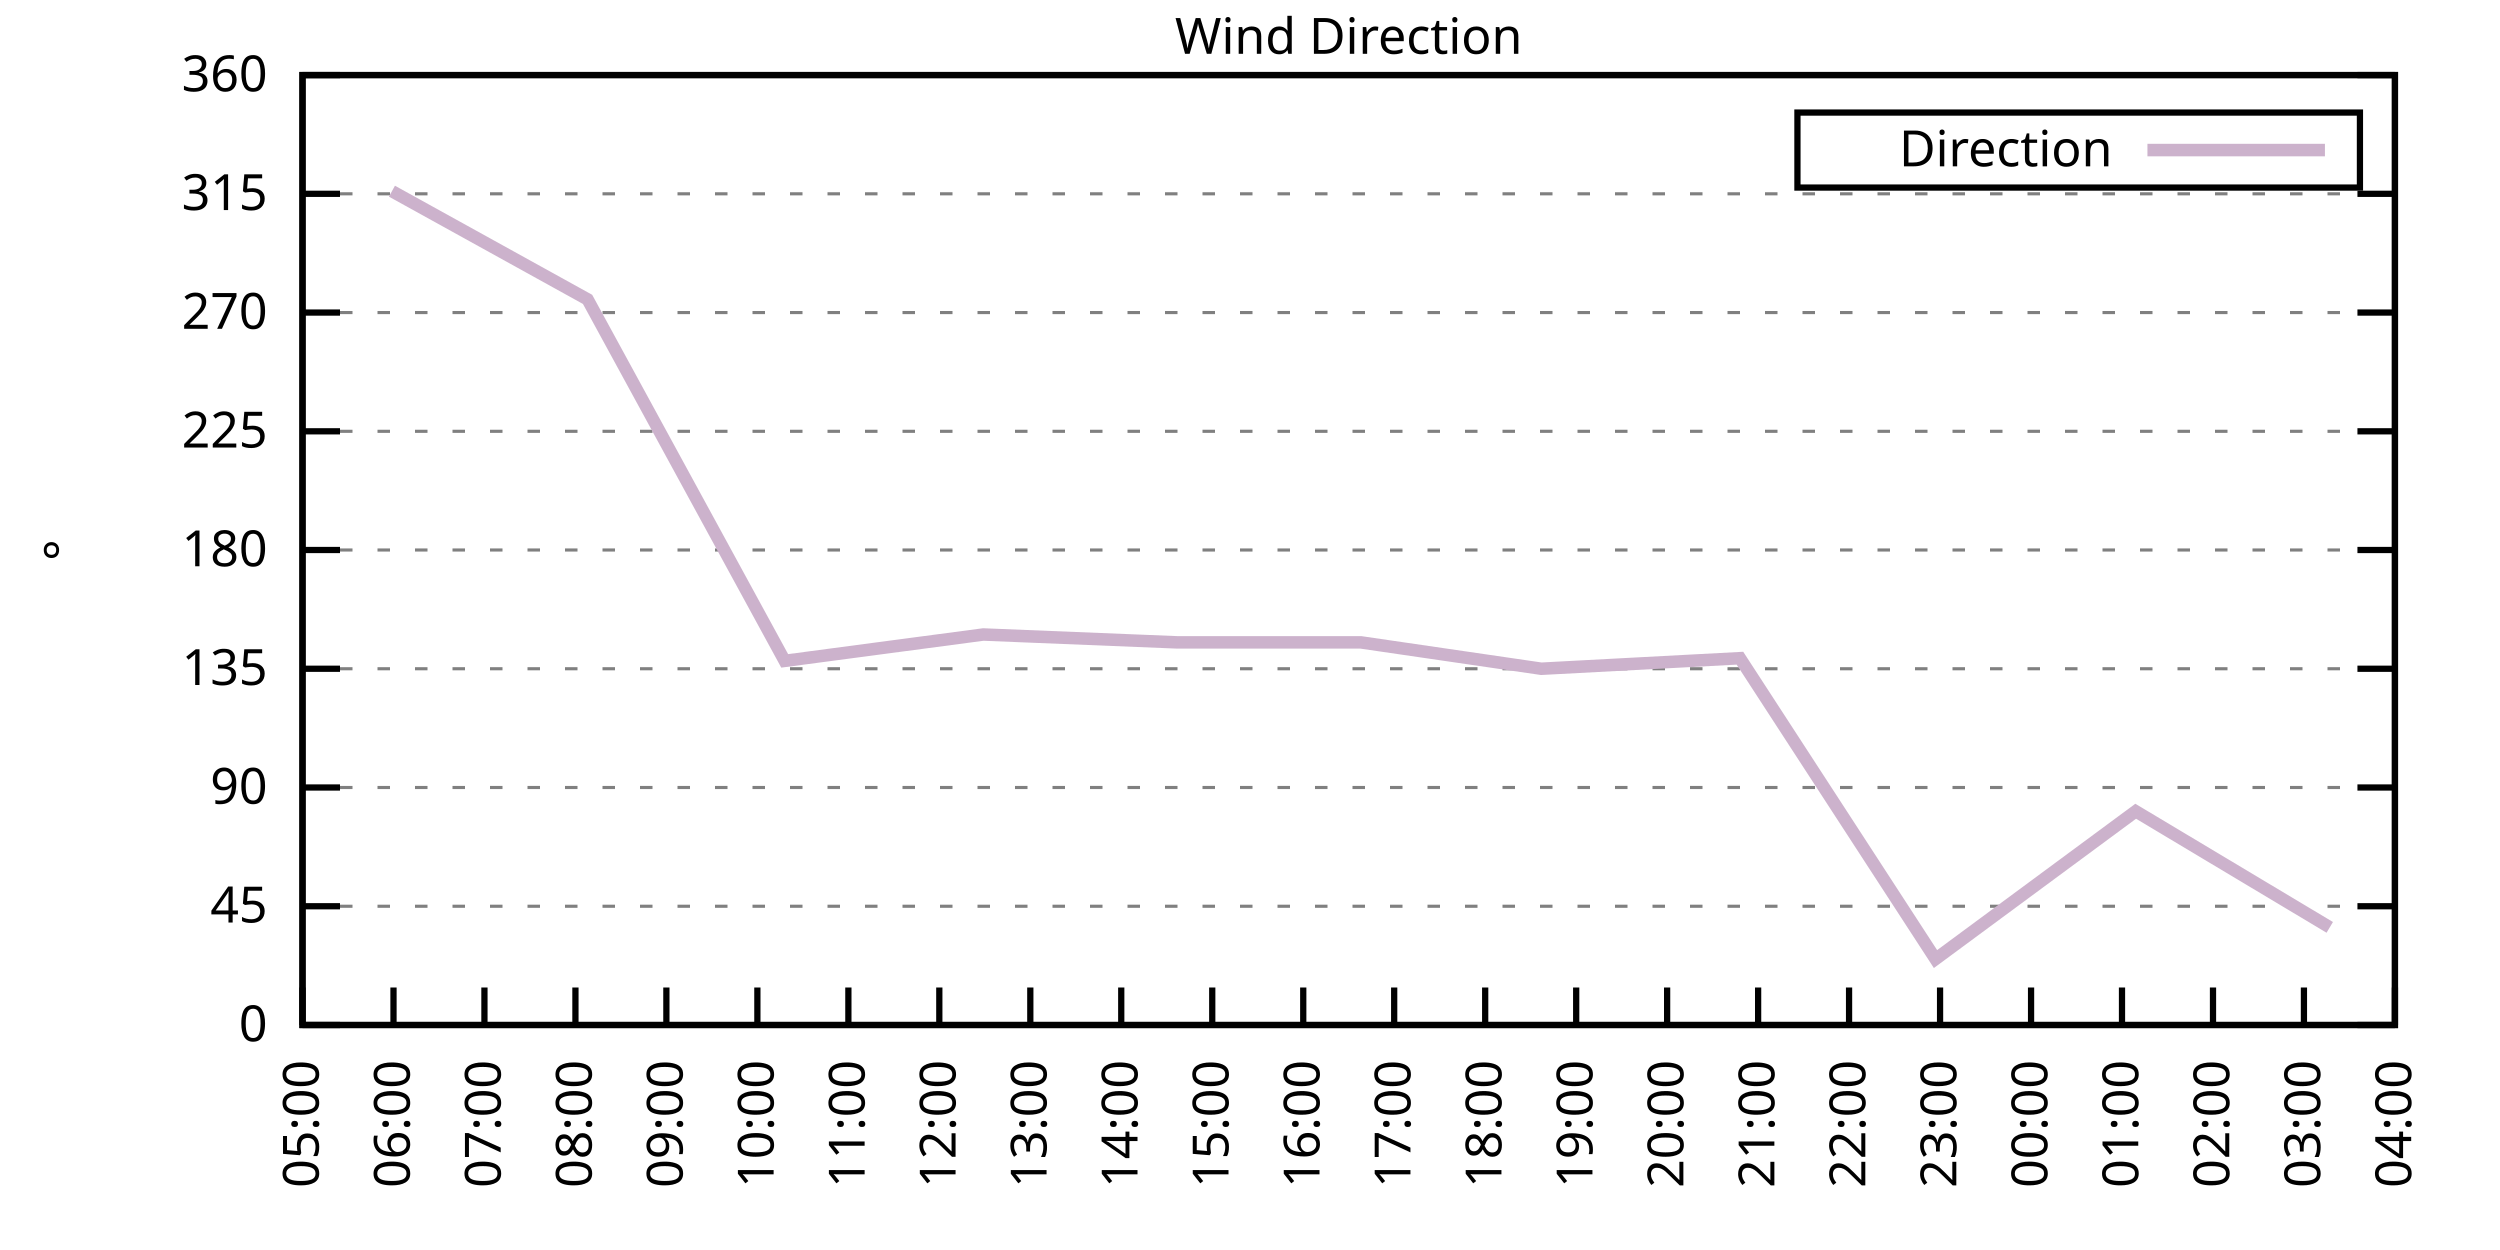
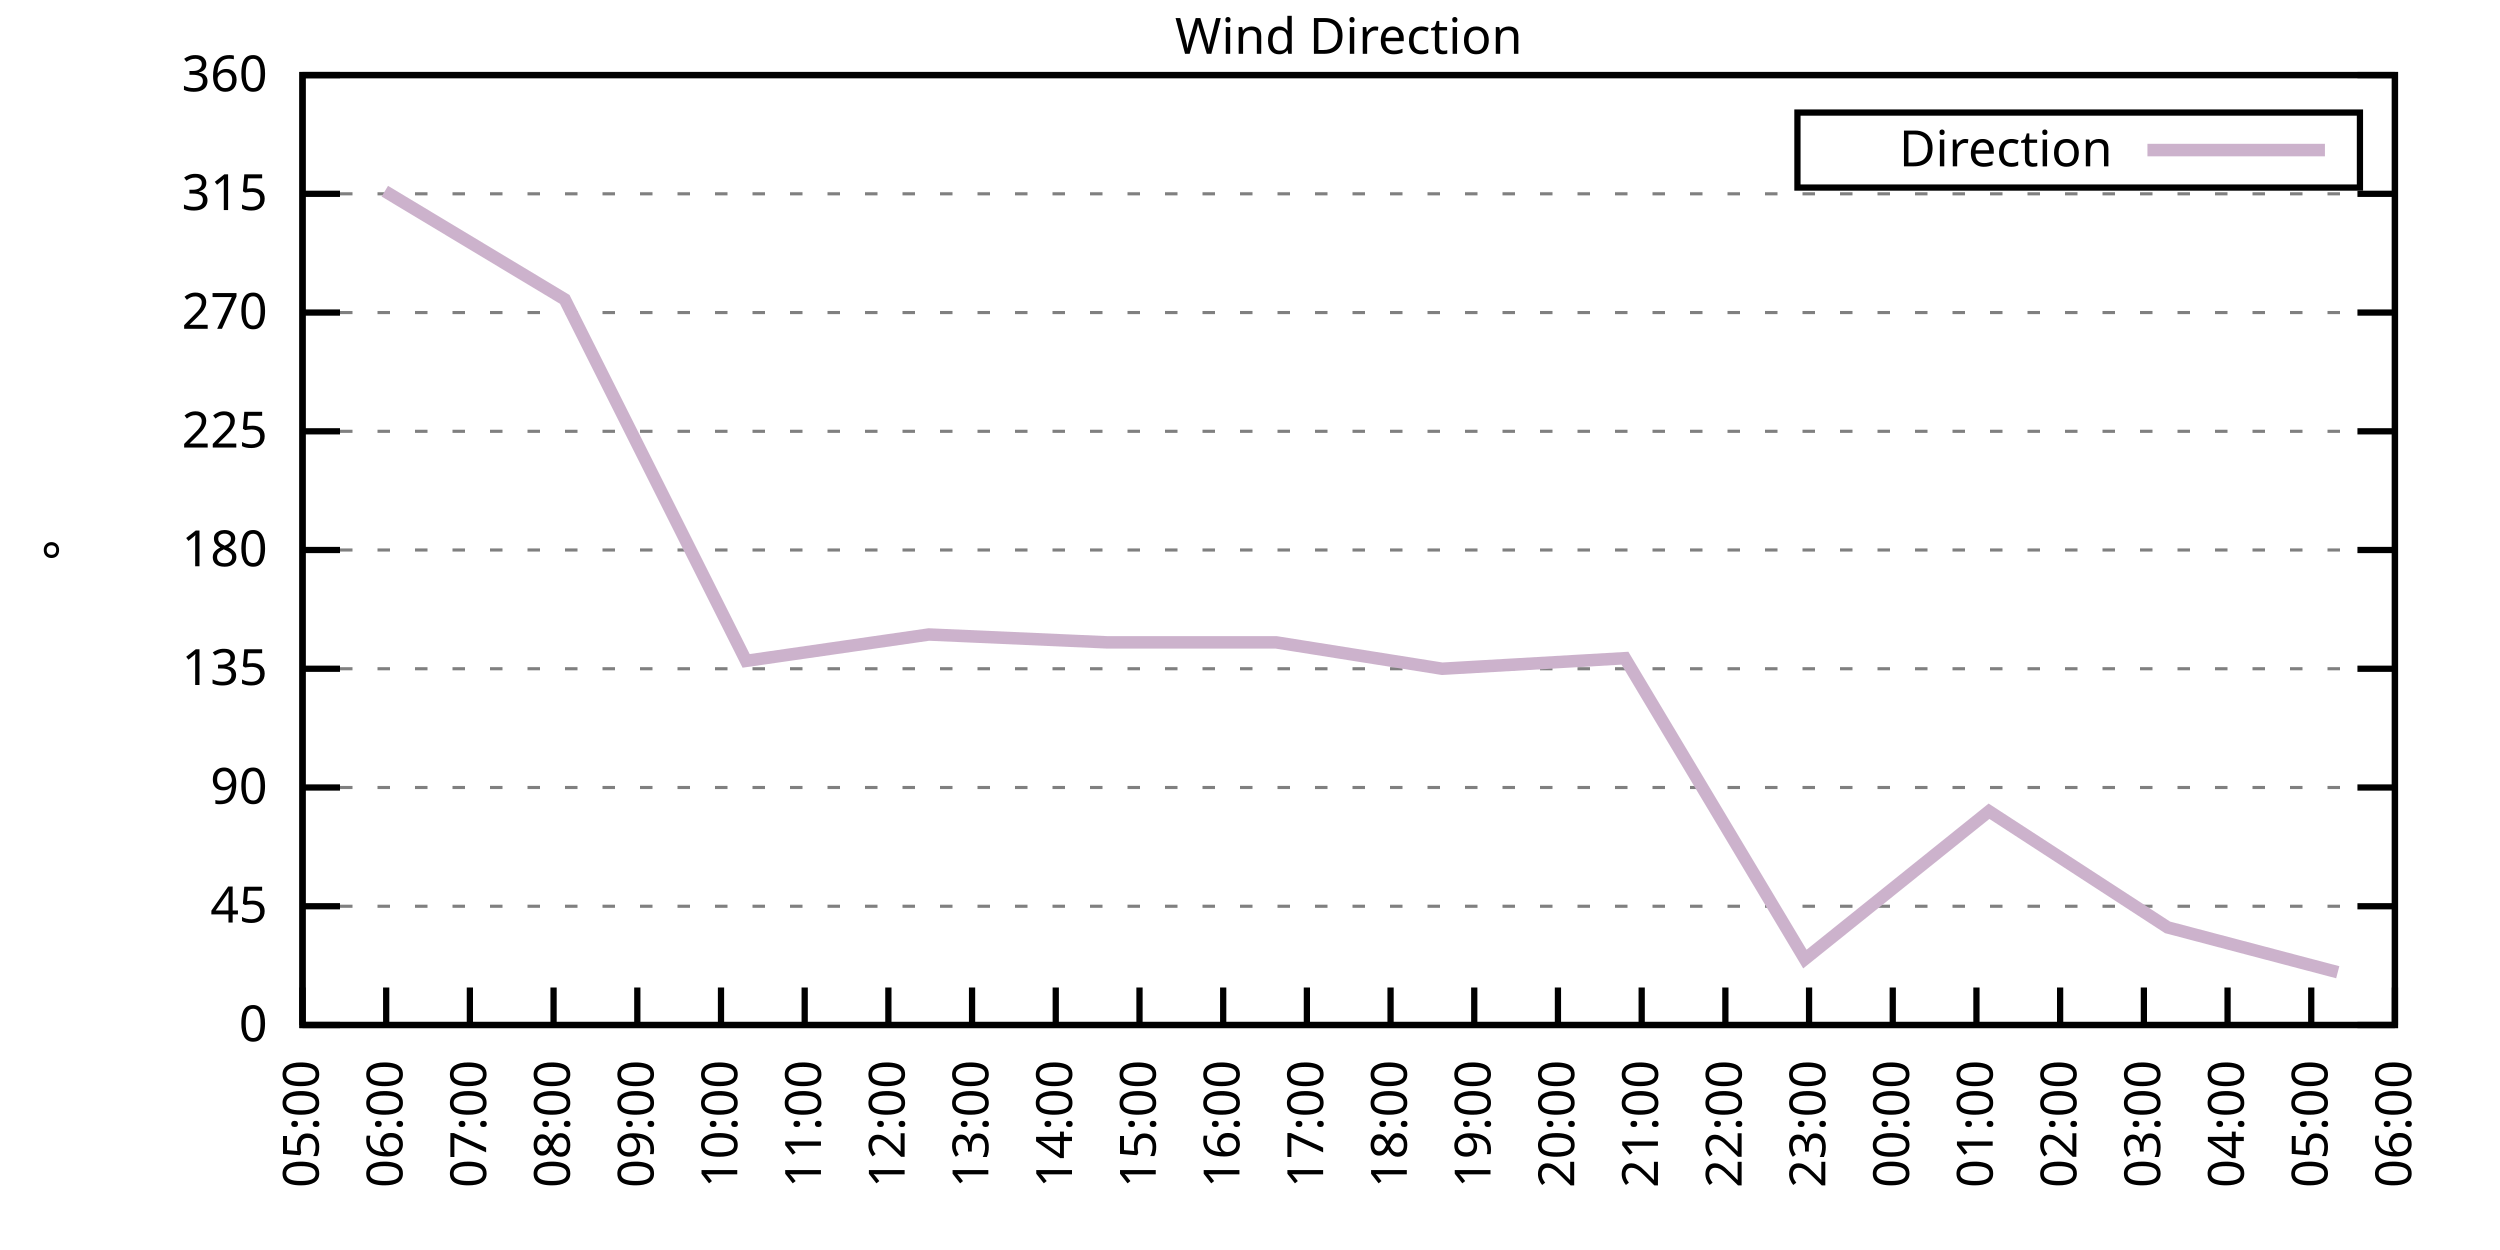
<svg xmlns="http://www.w3.org/2000/svg" xmlns:xlink="http://www.w3.org/1999/xlink" width="400" height="200" viewBox="0 0 400 200">
  <g id="gnuplot_canvas">
    <rect x="0" y="0" width="400" height="200" fill="none" />
    <defs>
      <circle id="gpDot" r="0.5" stroke-width="0.5" stroke="currentColor" />
      <path id="gpPt0" stroke-width="0.333" stroke="currentColor" d="M-1,0 h2 M0,-1 v2" />
      <path id="gpPt1" stroke-width="0.333" stroke="currentColor" d="M-1,-1 L1,1 M1,-1 L-1,1" />
      <path id="gpPt2" stroke-width="0.333" stroke="currentColor" d="M-1,0 L1,0 M0,-1 L0,1 M-1,-1 L1,1 M-1,1 L1,-1" />
      <rect id="gpPt3" stroke-width="0.333" stroke="currentColor" x="-1" y="-1" width="2" height="2" />
      <rect id="gpPt4" stroke-width="0.333" stroke="currentColor" fill="currentColor" x="-1" y="-1" width="2" height="2" />
      <circle id="gpPt5" stroke-width="0.333" stroke="currentColor" cx="0" cy="0" r="1" />
      <use xlink:href="#gpPt5" id="gpPt6" fill="currentColor" stroke="none" />
      <path id="gpPt7" stroke-width="0.333" stroke="currentColor" d="M0,-1.33 L-1.33,0.67 L1.33,0.67 z" />
      <use xlink:href="#gpPt7" id="gpPt8" fill="currentColor" stroke="none" />
      <use xlink:href="#gpPt7" id="gpPt9" stroke="currentColor" transform="rotate(180)" />
      <use xlink:href="#gpPt9" id="gpPt10" fill="currentColor" stroke="none" />
      <use xlink:href="#gpPt3" id="gpPt11" stroke="currentColor" transform="rotate(45)" />
      <use xlink:href="#gpPt11" id="gpPt12" fill="currentColor" stroke="none" />
      <path id="gpPt13" stroke-width="0.333" stroke="currentColor" d="M0,1.330 L1.265,0.411 L0.782,-1.067 L-0.782,-1.076 L-1.265,0.411 z" />
      <use xlink:href="#gpPt13" id="gpPt14" fill="currentColor" stroke="none" />
      <filter id="textbox" filterUnits="objectBoundingBox" x="0" y="0" height="1" width="1">
        <feFlood flood-color="white" flood-opacity="1" result="bgnd" />
        <feComposite in="SourceGraphic" in2="bgnd" operator="atop" />
      </filter>
      <filter id="greybox" filterUnits="objectBoundingBox" x="0" y="0" height="1" width="1">
        <feFlood flood-color="lightgrey" flood-opacity="1" result="grey" />
        <feComposite in="SourceGraphic" in2="grey" operator="atop" />
      </filter>
    </defs>
    <g fill="none" color="white" stroke="currentColor" stroke-width="1.00" stroke-linecap="butt" stroke-linejoin="miter">
</g>
    <g fill="none" color="black" stroke="currentColor" stroke-width="1.00" stroke-linecap="butt" stroke-linejoin="miter">
      <g stroke="none" shape-rendering="crispEdges">
        <polygon fill="rgb(255, 255, 255)" points="48.40,164.00 383.18,164.00 383.18,12.02 48.40,12.02 " />
      </g>
    </g>
    <g fill="none" color="black" stroke="currentColor" stroke-width="1.00" stroke-linecap="butt" stroke-linejoin="miter">
</g>
    <g fill="none" color="black" stroke="black" stroke-width="0.50" stroke-linecap="butt" stroke-linejoin="miter">
</g>
    <g fill="none" color="gray" stroke="currentColor" stroke-width="0.50" stroke-linecap="butt" stroke-linejoin="miter">
      <path stroke="gray" stroke-dasharray="2,4" class="gridline" d="M48.40,164.00 L383.19,164.00  " />
    </g>
    <g fill="none" color="gray" stroke="gray" stroke-width="1.00" stroke-linecap="butt" stroke-linejoin="miter">
</g>
    <g fill="none" color="black" stroke="currentColor" stroke-width="1.00" stroke-linecap="butt" stroke-linejoin="miter">
      <path stroke="black" d="M48.40,164.00 L54.40,164.00 M383.19,164.00 L377.19,164.00  " />
      <g transform="translate(42.80,166.60)" stroke="none" fill="black" font-family="Sans" font-size="8.00" text-anchor="end">
        <text>
          <tspan font-family="Sans"> 0</tspan>
        </text>
      </g>
    </g>
    <g fill="none" color="black" stroke="currentColor" stroke-width="1.00" stroke-linecap="butt" stroke-linejoin="miter">
</g>
    <g fill="none" color="black" stroke="black" stroke-width="0.50" stroke-linecap="butt" stroke-linejoin="miter">
</g>
    <g fill="none" color="gray" stroke="currentColor" stroke-width="0.50" stroke-linecap="butt" stroke-linejoin="miter">
      <path stroke="gray" stroke-dasharray="2,4" class="gridline" d="M48.40,145.00 L383.19,145.00  " />
    </g>
    <g fill="none" color="gray" stroke="gray" stroke-width="1.00" stroke-linecap="butt" stroke-linejoin="miter">
</g>
    <g fill="none" color="black" stroke="currentColor" stroke-width="1.00" stroke-linecap="butt" stroke-linejoin="miter">
      <path stroke="black" d="M48.40,145.00 L54.40,145.00 M383.19,145.00 L377.19,145.00  " />
      <g transform="translate(42.80,147.60)" stroke="none" fill="black" font-family="Sans" font-size="8.00" text-anchor="end">
        <text>
          <tspan font-family="Sans"> 45</tspan>
        </text>
      </g>
    </g>
    <g fill="none" color="black" stroke="currentColor" stroke-width="1.00" stroke-linecap="butt" stroke-linejoin="miter">
</g>
    <g fill="none" color="black" stroke="black" stroke-width="0.50" stroke-linecap="butt" stroke-linejoin="miter">
</g>
    <g fill="none" color="gray" stroke="currentColor" stroke-width="0.50" stroke-linecap="butt" stroke-linejoin="miter">
      <path stroke="gray" stroke-dasharray="2,4" class="gridline" d="M48.40,126.00 L383.19,126.00  " />
    </g>
    <g fill="none" color="gray" stroke="gray" stroke-width="1.00" stroke-linecap="butt" stroke-linejoin="miter">
</g>
    <g fill="none" color="black" stroke="currentColor" stroke-width="1.00" stroke-linecap="butt" stroke-linejoin="miter">
      <path stroke="black" d="M48.40,126.00 L54.40,126.00 M383.19,126.00 L377.19,126.00  " />
      <g transform="translate(42.80,128.60)" stroke="none" fill="black" font-family="Sans" font-size="8.00" text-anchor="end">
        <text>
          <tspan font-family="Sans"> 90</tspan>
        </text>
      </g>
    </g>
    <g fill="none" color="black" stroke="currentColor" stroke-width="1.00" stroke-linecap="butt" stroke-linejoin="miter">
</g>
    <g fill="none" color="black" stroke="black" stroke-width="0.50" stroke-linecap="butt" stroke-linejoin="miter">
</g>
    <g fill="none" color="gray" stroke="currentColor" stroke-width="0.50" stroke-linecap="butt" stroke-linejoin="miter">
      <path stroke="gray" stroke-dasharray="2,4" class="gridline" d="M48.40,107.00 L383.19,107.00  " />
    </g>
    <g fill="none" color="gray" stroke="gray" stroke-width="1.00" stroke-linecap="butt" stroke-linejoin="miter">
</g>
    <g fill="none" color="black" stroke="currentColor" stroke-width="1.00" stroke-linecap="butt" stroke-linejoin="miter">
      <path stroke="black" d="M48.40,107.00 L54.40,107.00 M383.19,107.00 L377.19,107.00  " />
      <g transform="translate(42.80,109.60)" stroke="none" fill="black" font-family="Sans" font-size="8.00" text-anchor="end">
        <text>
          <tspan font-family="Sans"> 135</tspan>
        </text>
      </g>
    </g>
    <g fill="none" color="black" stroke="currentColor" stroke-width="1.00" stroke-linecap="butt" stroke-linejoin="miter">
</g>
    <g fill="none" color="black" stroke="black" stroke-width="0.50" stroke-linecap="butt" stroke-linejoin="miter">
</g>
    <g fill="none" color="gray" stroke="currentColor" stroke-width="0.50" stroke-linecap="butt" stroke-linejoin="miter">
      <path stroke="gray" stroke-dasharray="2,4" class="gridline" d="M48.40,88.00 L383.19,88.00  " />
    </g>
    <g fill="none" color="gray" stroke="gray" stroke-width="1.00" stroke-linecap="butt" stroke-linejoin="miter">
</g>
    <g fill="none" color="black" stroke="currentColor" stroke-width="1.00" stroke-linecap="butt" stroke-linejoin="miter">
      <path stroke="black" d="M48.40,88.00 L54.40,88.00 M383.19,88.00 L377.19,88.00  " />
      <g transform="translate(42.80,90.60)" stroke="none" fill="black" font-family="Sans" font-size="8.00" text-anchor="end">
        <text>
          <tspan font-family="Sans"> 180</tspan>
        </text>
      </g>
    </g>
    <g fill="none" color="black" stroke="currentColor" stroke-width="1.00" stroke-linecap="butt" stroke-linejoin="miter">
</g>
    <g fill="none" color="black" stroke="black" stroke-width="0.50" stroke-linecap="butt" stroke-linejoin="miter">
</g>
    <g fill="none" color="gray" stroke="currentColor" stroke-width="0.50" stroke-linecap="butt" stroke-linejoin="miter">
      <path stroke="gray" stroke-dasharray="2,4" class="gridline" d="M48.40,69.01 L383.19,69.01  " />
    </g>
    <g fill="none" color="gray" stroke="gray" stroke-width="1.00" stroke-linecap="butt" stroke-linejoin="miter">
</g>
    <g fill="none" color="black" stroke="currentColor" stroke-width="1.00" stroke-linecap="butt" stroke-linejoin="miter">
      <path stroke="black" d="M48.40,69.01 L54.40,69.01 M383.19,69.01 L377.19,69.01  " />
      <g transform="translate(42.80,71.61)" stroke="none" fill="black" font-family="Sans" font-size="8.00" text-anchor="end">
        <text>
          <tspan font-family="Sans"> 225</tspan>
        </text>
      </g>
    </g>
    <g fill="none" color="black" stroke="currentColor" stroke-width="1.00" stroke-linecap="butt" stroke-linejoin="miter">
</g>
    <g fill="none" color="black" stroke="black" stroke-width="0.50" stroke-linecap="butt" stroke-linejoin="miter">
</g>
    <g fill="none" color="gray" stroke="currentColor" stroke-width="0.50" stroke-linecap="butt" stroke-linejoin="miter">
      <path stroke="gray" stroke-dasharray="2,4" class="gridline" d="M48.40,50.01 L383.19,50.01  " />
    </g>
    <g fill="none" color="gray" stroke="gray" stroke-width="1.00" stroke-linecap="butt" stroke-linejoin="miter">
</g>
    <g fill="none" color="black" stroke="currentColor" stroke-width="1.00" stroke-linecap="butt" stroke-linejoin="miter">
      <path stroke="black" d="M48.40,50.01 L54.40,50.01 M383.19,50.01 L377.19,50.01  " />
      <g transform="translate(42.80,52.61)" stroke="none" fill="black" font-family="Sans" font-size="8.00" text-anchor="end">
        <text>
          <tspan font-family="Sans"> 270</tspan>
        </text>
      </g>
    </g>
    <g fill="none" color="black" stroke="currentColor" stroke-width="1.00" stroke-linecap="butt" stroke-linejoin="miter">
</g>
    <g fill="none" color="black" stroke="black" stroke-width="0.50" stroke-linecap="butt" stroke-linejoin="miter">
</g>
    <g fill="none" color="gray" stroke="currentColor" stroke-width="0.50" stroke-linecap="butt" stroke-linejoin="miter">
      <path stroke="gray" stroke-dasharray="2,4" class="gridline" d="M48.40,31.01 L383.19,31.01  " />
    </g>
    <g fill="none" color="gray" stroke="gray" stroke-width="1.00" stroke-linecap="butt" stroke-linejoin="miter">
</g>
    <g fill="none" color="black" stroke="currentColor" stroke-width="1.00" stroke-linecap="butt" stroke-linejoin="miter">
      <path stroke="black" d="M48.40,31.01 L54.40,31.01 M383.19,31.01 L377.19,31.01  " />
      <g transform="translate(42.80,33.61)" stroke="none" fill="black" font-family="Sans" font-size="8.00" text-anchor="end">
        <text>
          <tspan font-family="Sans"> 315</tspan>
        </text>
      </g>
    </g>
    <g fill="none" color="black" stroke="currentColor" stroke-width="1.00" stroke-linecap="butt" stroke-linejoin="miter">
</g>
    <g fill="none" color="black" stroke="black" stroke-width="0.50" stroke-linecap="butt" stroke-linejoin="miter">
</g>
    <g fill="none" color="gray" stroke="currentColor" stroke-width="0.50" stroke-linecap="butt" stroke-linejoin="miter">
      <path stroke="gray" stroke-dasharray="2,4" class="gridline" d="M48.40,12.01 L383.19,12.01  " />
    </g>
    <g fill="none" color="gray" stroke="gray" stroke-width="1.00" stroke-linecap="butt" stroke-linejoin="miter">
</g>
    <g fill="none" color="black" stroke="currentColor" stroke-width="1.00" stroke-linecap="butt" stroke-linejoin="miter">
      <path stroke="black" d="M48.40,12.01 L54.40,12.01 M383.19,12.01 L377.19,12.01  " />
      <g transform="translate(42.80,14.61)" stroke="none" fill="black" font-family="Sans" font-size="8.00" text-anchor="end">
        <text>
          <tspan font-family="Sans"> 360</tspan>
        </text>
      </g>
    </g>
    <g fill="none" color="black" stroke="currentColor" stroke-width="1.00" stroke-linecap="butt" stroke-linejoin="miter">
      <path stroke="black" d="M48.40,164.00 L48.40,158.00  " />
      <g transform="translate(51.00,169.60) rotate(270.00)" stroke="none" fill="black" font-family="Sans" font-size="8.00" text-anchor="end">
        <text>
          <tspan font-family="Sans">05:00</tspan>
        </text>
      </g>
    </g>
    <g fill="none" color="black" stroke="currentColor" stroke-width="1.00" stroke-linecap="butt" stroke-linejoin="miter">
-       <path stroke="black" d="M62.96,164.00 L62.96,158.00  " />
-       <g transform="translate(65.56,169.60) rotate(270.00)" stroke="none" fill="black" font-family="Sans" font-size="8.00" text-anchor="end">
+       <path stroke="black" d="M61.79,164.00 L61.79,158.00  " />
+       <g transform="translate(64.39,169.60) rotate(270.00)" stroke="none" fill="black" font-family="Sans" font-size="8.00" text-anchor="end">
        <text>
          <tspan font-family="Sans">06:00</tspan>
        </text>
      </g>
    </g>
    <g fill="none" color="black" stroke="currentColor" stroke-width="1.00" stroke-linecap="butt" stroke-linejoin="miter">
-       <path stroke="black" d="M77.51,164.00 L77.51,158.00  " />
-       <g transform="translate(80.11,169.60) rotate(270.00)" stroke="none" fill="black" font-family="Sans" font-size="8.00" text-anchor="end">
+       <path stroke="black" d="M75.18,164.00 L75.18,158.00  " />
+       <g transform="translate(77.78,169.60) rotate(270.00)" stroke="none" fill="black" font-family="Sans" font-size="8.00" text-anchor="end">
        <text>
          <tspan font-family="Sans">07:00</tspan>
        </text>
      </g>
    </g>
    <g fill="none" color="black" stroke="currentColor" stroke-width="1.00" stroke-linecap="butt" stroke-linejoin="miter">
-       <path stroke="black" d="M92.07,164.00 L92.07,158.00  " />
-       <g transform="translate(94.67,169.60) rotate(270.00)" stroke="none" fill="black" font-family="Sans" font-size="8.00" text-anchor="end">
+       <path stroke="black" d="M88.57,164.00 L88.57,158.00  " />
+       <g transform="translate(91.17,169.60) rotate(270.00)" stroke="none" fill="black" font-family="Sans" font-size="8.00" text-anchor="end">
        <text>
          <tspan font-family="Sans">08:00</tspan>
        </text>
      </g>
    </g>
    <g fill="none" color="black" stroke="currentColor" stroke-width="1.00" stroke-linecap="butt" stroke-linejoin="miter">
-       <path stroke="black" d="M106.62,164.00 L106.62,158.00  " />
-       <g transform="translate(109.22,169.60) rotate(270.00)" stroke="none" fill="black" font-family="Sans" font-size="8.00" text-anchor="end">
+       <path stroke="black" d="M101.97,164.00 L101.97,158.00  " />
+       <g transform="translate(104.57,169.60) rotate(270.00)" stroke="none" fill="black" font-family="Sans" font-size="8.00" text-anchor="end">
        <text>
          <tspan font-family="Sans">09:00</tspan>
        </text>
      </g>
    </g>
    <g fill="none" color="black" stroke="currentColor" stroke-width="1.00" stroke-linecap="butt" stroke-linejoin="miter">
-       <path stroke="black" d="M121.18,164.00 L121.18,158.00  " />
-       <g transform="translate(123.78,169.60) rotate(270.00)" stroke="none" fill="black" font-family="Sans" font-size="8.00" text-anchor="end">
+       <path stroke="black" d="M115.36,164.00 L115.36,158.00  " />
+       <g transform="translate(117.96,169.60) rotate(270.00)" stroke="none" fill="black" font-family="Sans" font-size="8.00" text-anchor="end">
        <text>
          <tspan font-family="Sans">10:00</tspan>
        </text>
      </g>
    </g>
    <g fill="none" color="black" stroke="currentColor" stroke-width="1.00" stroke-linecap="butt" stroke-linejoin="miter">
-       <path stroke="black" d="M135.74,164.00 L135.74,158.00  " />
-       <g transform="translate(138.34,169.60) rotate(270.00)" stroke="none" fill="black" font-family="Sans" font-size="8.00" text-anchor="end">
+       <path stroke="black" d="M128.75,164.00 L128.75,158.00  " />
+       <g transform="translate(131.35,169.60) rotate(270.00)" stroke="none" fill="black" font-family="Sans" font-size="8.00" text-anchor="end">
        <text>
          <tspan font-family="Sans">11:00</tspan>
        </text>
      </g>
    </g>
    <g fill="none" color="black" stroke="currentColor" stroke-width="1.00" stroke-linecap="butt" stroke-linejoin="miter">
-       <path stroke="black" d="M150.29,164.00 L150.29,158.00  " />
-       <g transform="translate(152.89,169.60) rotate(270.00)" stroke="none" fill="black" font-family="Sans" font-size="8.00" text-anchor="end">
+       <path stroke="black" d="M142.14,164.00 L142.14,158.00  " />
+       <g transform="translate(144.74,169.60) rotate(270.00)" stroke="none" fill="black" font-family="Sans" font-size="8.00" text-anchor="end">
        <text>
          <tspan font-family="Sans">12:00</tspan>
        </text>
      </g>
    </g>
    <g fill="none" color="black" stroke="currentColor" stroke-width="1.00" stroke-linecap="butt" stroke-linejoin="miter">
-       <path stroke="black" d="M164.85,164.00 L164.85,158.00  " />
-       <g transform="translate(167.45,169.60) rotate(270.00)" stroke="none" fill="black" font-family="Sans" font-size="8.00" text-anchor="end">
+       <path stroke="black" d="M155.53,164.00 L155.53,158.00  " />
+       <g transform="translate(158.13,169.60) rotate(270.00)" stroke="none" fill="black" font-family="Sans" font-size="8.00" text-anchor="end">
        <text>
          <tspan font-family="Sans">13:00</tspan>
        </text>
      </g>
    </g>
    <g fill="none" color="black" stroke="currentColor" stroke-width="1.00" stroke-linecap="butt" stroke-linejoin="miter">
-       <path stroke="black" d="M179.40,164.00 L179.40,158.00  " />
-       <g transform="translate(182.00,169.60) rotate(270.00)" stroke="none" fill="black" font-family="Sans" font-size="8.00" text-anchor="end">
+       <path stroke="black" d="M168.92,164.00 L168.92,158.00  " />
+       <g transform="translate(171.52,169.60) rotate(270.00)" stroke="none" fill="black" font-family="Sans" font-size="8.00" text-anchor="end">
        <text>
          <tspan font-family="Sans">14:00</tspan>
        </text>
      </g>
    </g>
    <g fill="none" color="black" stroke="currentColor" stroke-width="1.00" stroke-linecap="butt" stroke-linejoin="miter">
-       <path stroke="black" d="M193.96,164.00 L193.96,158.00  " />
-       <g transform="translate(196.56,169.60) rotate(270.00)" stroke="none" fill="black" font-family="Sans" font-size="8.00" text-anchor="end">
+       <path stroke="black" d="M182.32,164.00 L182.32,158.00  " />
+       <g transform="translate(184.92,169.60) rotate(270.00)" stroke="none" fill="black" font-family="Sans" font-size="8.00" text-anchor="end">
        <text>
          <tspan font-family="Sans">15:00</tspan>
        </text>
      </g>
    </g>
    <g fill="none" color="black" stroke="currentColor" stroke-width="1.00" stroke-linecap="butt" stroke-linejoin="miter">
-       <path stroke="black" d="M208.52,164.00 L208.52,158.00  " />
-       <g transform="translate(211.12,169.60) rotate(270.00)" stroke="none" fill="black" font-family="Sans" font-size="8.00" text-anchor="end">
+       <path stroke="black" d="M195.71,164.00 L195.71,158.00  " />
+       <g transform="translate(198.31,169.60) rotate(270.00)" stroke="none" fill="black" font-family="Sans" font-size="8.00" text-anchor="end">
        <text>
          <tspan font-family="Sans">16:00</tspan>
        </text>
      </g>
    </g>
    <g fill="none" color="black" stroke="currentColor" stroke-width="1.00" stroke-linecap="butt" stroke-linejoin="miter">
-       <path stroke="black" d="M223.07,164.00 L223.07,158.00  " />
-       <g transform="translate(225.67,169.60) rotate(270.00)" stroke="none" fill="black" font-family="Sans" font-size="8.00" text-anchor="end">
+       <path stroke="black" d="M209.10,164.00 L209.10,158.00  " />
+       <g transform="translate(211.70,169.60) rotate(270.00)" stroke="none" fill="black" font-family="Sans" font-size="8.00" text-anchor="end">
        <text>
          <tspan font-family="Sans">17:00</tspan>
        </text>
      </g>
    </g>
    <g fill="none" color="black" stroke="currentColor" stroke-width="1.00" stroke-linecap="butt" stroke-linejoin="miter">
-       <path stroke="black" d="M237.63,164.00 L237.63,158.00  " />
-       <g transform="translate(240.23,169.60) rotate(270.00)" stroke="none" fill="black" font-family="Sans" font-size="8.00" text-anchor="end">
+       <path stroke="black" d="M222.49,164.00 L222.49,158.00  " />
+       <g transform="translate(225.09,169.60) rotate(270.00)" stroke="none" fill="black" font-family="Sans" font-size="8.00" text-anchor="end">
        <text>
          <tspan font-family="Sans">18:00</tspan>
        </text>
      </g>
    </g>
    <g fill="none" color="black" stroke="currentColor" stroke-width="1.00" stroke-linecap="butt" stroke-linejoin="miter">
-       <path stroke="black" d="M252.19,164.00 L252.19,158.00  " />
-       <g transform="translate(254.79,169.60) rotate(270.00)" stroke="none" fill="black" font-family="Sans" font-size="8.00" text-anchor="end">
+       <path stroke="black" d="M235.88,164.00 L235.88,158.00  " />
+       <g transform="translate(238.48,169.60) rotate(270.00)" stroke="none" fill="black" font-family="Sans" font-size="8.00" text-anchor="end">
        <text>
          <tspan font-family="Sans">19:00</tspan>
        </text>
      </g>
    </g>
    <g fill="none" color="black" stroke="currentColor" stroke-width="1.00" stroke-linecap="butt" stroke-linejoin="miter">
-       <path stroke="black" d="M266.74,164.00 L266.74,158.00  " />
-       <g transform="translate(269.34,169.60) rotate(270.00)" stroke="none" fill="black" font-family="Sans" font-size="8.00" text-anchor="end">
+       <path stroke="black" d="M249.27,164.00 L249.27,158.00  " />
+       <g transform="translate(251.87,169.60) rotate(270.00)" stroke="none" fill="black" font-family="Sans" font-size="8.00" text-anchor="end">
        <text>
          <tspan font-family="Sans">20:00</tspan>
        </text>
      </g>
    </g>
    <g fill="none" color="black" stroke="currentColor" stroke-width="1.00" stroke-linecap="butt" stroke-linejoin="miter">
-       <path stroke="black" d="M281.30,164.00 L281.30,158.00  " />
-       <g transform="translate(283.90,169.60) rotate(270.00)" stroke="none" fill="black" font-family="Sans" font-size="8.00" text-anchor="end">
+       <path stroke="black" d="M262.67,164.00 L262.67,158.00  " />
+       <g transform="translate(265.27,169.60) rotate(270.00)" stroke="none" fill="black" font-family="Sans" font-size="8.00" text-anchor="end">
        <text>
          <tspan font-family="Sans">21:00</tspan>
        </text>
      </g>
    </g>
    <g fill="none" color="black" stroke="currentColor" stroke-width="1.00" stroke-linecap="butt" stroke-linejoin="miter">
-       <path stroke="black" d="M295.85,164.00 L295.85,158.00  " />
-       <g transform="translate(298.45,169.60) rotate(270.00)" stroke="none" fill="black" font-family="Sans" font-size="8.00" text-anchor="end">
+       <path stroke="black" d="M276.06,164.00 L276.06,158.00  " />
+       <g transform="translate(278.66,169.60) rotate(270.00)" stroke="none" fill="black" font-family="Sans" font-size="8.00" text-anchor="end">
        <text>
          <tspan font-family="Sans">22:00</tspan>
        </text>
      </g>
    </g>
    <g fill="none" color="black" stroke="currentColor" stroke-width="1.00" stroke-linecap="butt" stroke-linejoin="miter">
-       <path stroke="black" d="M310.41,164.00 L310.41,158.00  " />
-       <g transform="translate(313.01,169.60) rotate(270.00)" stroke="none" fill="black" font-family="Sans" font-size="8.00" text-anchor="end">
+       <path stroke="black" d="M289.45,164.00 L289.45,158.00  " />
+       <g transform="translate(292.05,169.60) rotate(270.00)" stroke="none" fill="black" font-family="Sans" font-size="8.00" text-anchor="end">
        <text>
          <tspan font-family="Sans">23:00</tspan>
        </text>
      </g>
    </g>
    <g fill="none" color="black" stroke="currentColor" stroke-width="1.00" stroke-linecap="butt" stroke-linejoin="miter">
-       <path stroke="black" d="M324.97,164.00 L324.97,158.00  " />
-       <g transform="translate(327.57,169.60) rotate(270.00)" stroke="none" fill="black" font-family="Sans" font-size="8.00" text-anchor="end">
+       <path stroke="black" d="M302.84,164.00 L302.84,158.00  " />
+       <g transform="translate(305.44,169.60) rotate(270.00)" stroke="none" fill="black" font-family="Sans" font-size="8.00" text-anchor="end">
        <text>
          <tspan font-family="Sans">00:00</tspan>
        </text>
      </g>
    </g>
    <g fill="none" color="black" stroke="currentColor" stroke-width="1.00" stroke-linecap="butt" stroke-linejoin="miter">
-       <path stroke="black" d="M339.52,164.00 L339.52,158.00  " />
-       <g transform="translate(342.12,169.60) rotate(270.00)" stroke="none" fill="black" font-family="Sans" font-size="8.00" text-anchor="end">
+       <path stroke="black" d="M316.23,164.00 L316.23,158.00  " />
+       <g transform="translate(318.83,169.60) rotate(270.00)" stroke="none" fill="black" font-family="Sans" font-size="8.00" text-anchor="end">
        <text>
          <tspan font-family="Sans">01:00</tspan>
        </text>
      </g>
    </g>
    <g fill="none" color="black" stroke="currentColor" stroke-width="1.00" stroke-linecap="butt" stroke-linejoin="miter">
-       <path stroke="black" d="M354.08,164.00 L354.08,158.00  " />
-       <g transform="translate(356.68,169.60) rotate(270.00)" stroke="none" fill="black" font-family="Sans" font-size="8.00" text-anchor="end">
+       <path stroke="black" d="M329.62,164.00 L329.62,158.00  " />
+       <g transform="translate(332.22,169.60) rotate(270.00)" stroke="none" fill="black" font-family="Sans" font-size="8.00" text-anchor="end">
        <text>
          <tspan font-family="Sans">02:00</tspan>
        </text>
      </g>
    </g>
    <g fill="none" color="black" stroke="currentColor" stroke-width="1.00" stroke-linecap="butt" stroke-linejoin="miter">
-       <path stroke="black" d="M368.63,164.00 L368.63,158.00  " />
-       <g transform="translate(371.23,169.60) rotate(270.00)" stroke="none" fill="black" font-family="Sans" font-size="8.00" text-anchor="end">
+       <path stroke="black" d="M343.02,164.00 L343.02,158.00  " />
+       <g transform="translate(345.62,169.60) rotate(270.00)" stroke="none" fill="black" font-family="Sans" font-size="8.00" text-anchor="end">
        <text>
          <tspan font-family="Sans">03:00</tspan>
+         </text>
+       </g>
+     </g>
+     <g fill="none" color="black" stroke="currentColor" stroke-width="1.00" stroke-linecap="butt" stroke-linejoin="miter">
+       <path stroke="black" d="M356.41,164.00 L356.41,158.00  " />
+       <g transform="translate(359.01,169.60) rotate(270.00)" stroke="none" fill="black" font-family="Sans" font-size="8.00" text-anchor="end">
+         <text>
+           <tspan font-family="Sans">04:00</tspan>
+         </text>
+       </g>
+     </g>
+     <g fill="none" color="black" stroke="currentColor" stroke-width="1.00" stroke-linecap="butt" stroke-linejoin="miter">
+       <path stroke="black" d="M369.80,164.00 L369.80,158.00  " />
+       <g transform="translate(372.40,169.60) rotate(270.00)" stroke="none" fill="black" font-family="Sans" font-size="8.00" text-anchor="end">
+         <text>
+           <tspan font-family="Sans">05:00</tspan>
        </text>
      </g>
    </g>
    <g fill="none" color="black" stroke="currentColor" stroke-width="1.00" stroke-linecap="butt" stroke-linejoin="miter">
      <path stroke="black" d="M383.19,164.00 L383.19,158.00  " />
      <g transform="translate(385.79,169.60) rotate(270.00)" stroke="none" fill="black" font-family="Sans" font-size="8.00" text-anchor="end">
        <text>
-           <tspan font-family="Sans">04:00</tspan>
+           <tspan font-family="Sans">06:00</tspan>
        </text>
      </g>
    </g>
    <g fill="none" color="black" stroke="currentColor" stroke-width="1.00" stroke-linecap="butt" stroke-linejoin="miter">
</g>
    <g fill="none" color="black" stroke="currentColor" stroke-width="1.00" stroke-linecap="butt" stroke-linejoin="miter">
      <path stroke="black" d="M48.40,12.01 L48.40,164.00 L383.19,164.00 L383.19,12.01 L48.40,12.01 Z  " />
    </g>
    <g fill="none" color="black" stroke="currentColor" stroke-width="1.00" stroke-linecap="butt" stroke-linejoin="miter">
</g>
    <g fill="none" color="black" stroke="currentColor" stroke-width="1.00" stroke-linecap="butt" stroke-linejoin="miter">
      <path stroke="black" d="M287.59,30.01 L287.59,18.01 L377.59,18.01 L377.59,30.01 L287.59,30.01 Z  " />
    </g>
    <g id="Wind_direction_plot_1">
      <g fill="none" color="white" stroke="black" stroke-width="2.00" stroke-linecap="butt" stroke-linejoin="miter">
</g>
      <g fill="none" color="black" stroke="currentColor" stroke-width="2.00" stroke-linecap="butt" stroke-linejoin="miter">
        <g transform="translate(337.99,26.61)" stroke="none" fill="black" font-family="Sans" font-size="8.00" text-anchor="end">
          <text>
            <tspan font-family="Sans">Direction</tspan>
          </text>
        </g>
      </g>
      <g fill="none" color="black" stroke="currentColor" stroke-width="2.00" stroke-linecap="butt" stroke-linejoin="miter">
-         <path stroke="rgb(204, 178, 204)" d="M343.59,24.01 L371.99,24.01 M62.71,30.59 L94.01,47.90 L125.55,105.74 L157.33,101.52 L188.38,102.78 L217.74,102.78   L246.61,107.00 L278.39,105.31 L309.68,153.45 L341.71,129.80 L372.76,148.38  " />
+         <path stroke="rgb(204, 178, 204)" d="M343.59,24.01 L371.99,24.01 M61.57,30.59 L90.36,47.90 L119.38,105.74 L148.61,101.52 L177.18,102.78 L204.19,102.78   L230.75,107.00 L259.99,105.31 L288.78,153.45 L318.24,129.80 L346.81,148.38 L374.04,155.56  " />
      </g>
    </g>
    <g fill="none" color="black" stroke="currentColor" stroke-width="2.00" stroke-linecap="butt" stroke-linejoin="miter">
</g>
    <g fill="none" color="black" stroke="black" stroke-width="1.00" stroke-linecap="butt" stroke-linejoin="miter">
</g>
    <g fill="none" color="black" stroke="currentColor" stroke-width="1.00" stroke-linecap="butt" stroke-linejoin="miter">
      <path stroke="black" d="M48.40,12.01 L48.40,164.00 L383.19,164.00 L383.19,12.01 L48.40,12.01 Z  " />
      <g transform="translate(12.80,88.01) rotate(270.00)" stroke="none" fill="black" font-family="Sans" font-size="8.00" text-anchor="middle">
        <text>
          <tspan font-family="Sans">°</tspan>
        </text>
      </g>
    </g>
    <g fill="none" color="black" stroke="currentColor" stroke-width="1.00" stroke-linecap="butt" stroke-linejoin="miter">
</g>
    <g fill="none" color="black" stroke="currentColor" stroke-width="1.00" stroke-linecap="butt" stroke-linejoin="miter">
      <g transform="translate(215.79,8.61)" stroke="none" fill="black" font-family="Sans" font-size="8.00" text-anchor="middle">
        <text>
          <tspan font-family="Sans">Wind Direction</tspan>
        </text>
      </g>
    </g>
    <g fill="none" color="black" stroke="currentColor" stroke-width="1.00" stroke-linecap="butt" stroke-linejoin="miter">
</g>
  </g>
</svg>
